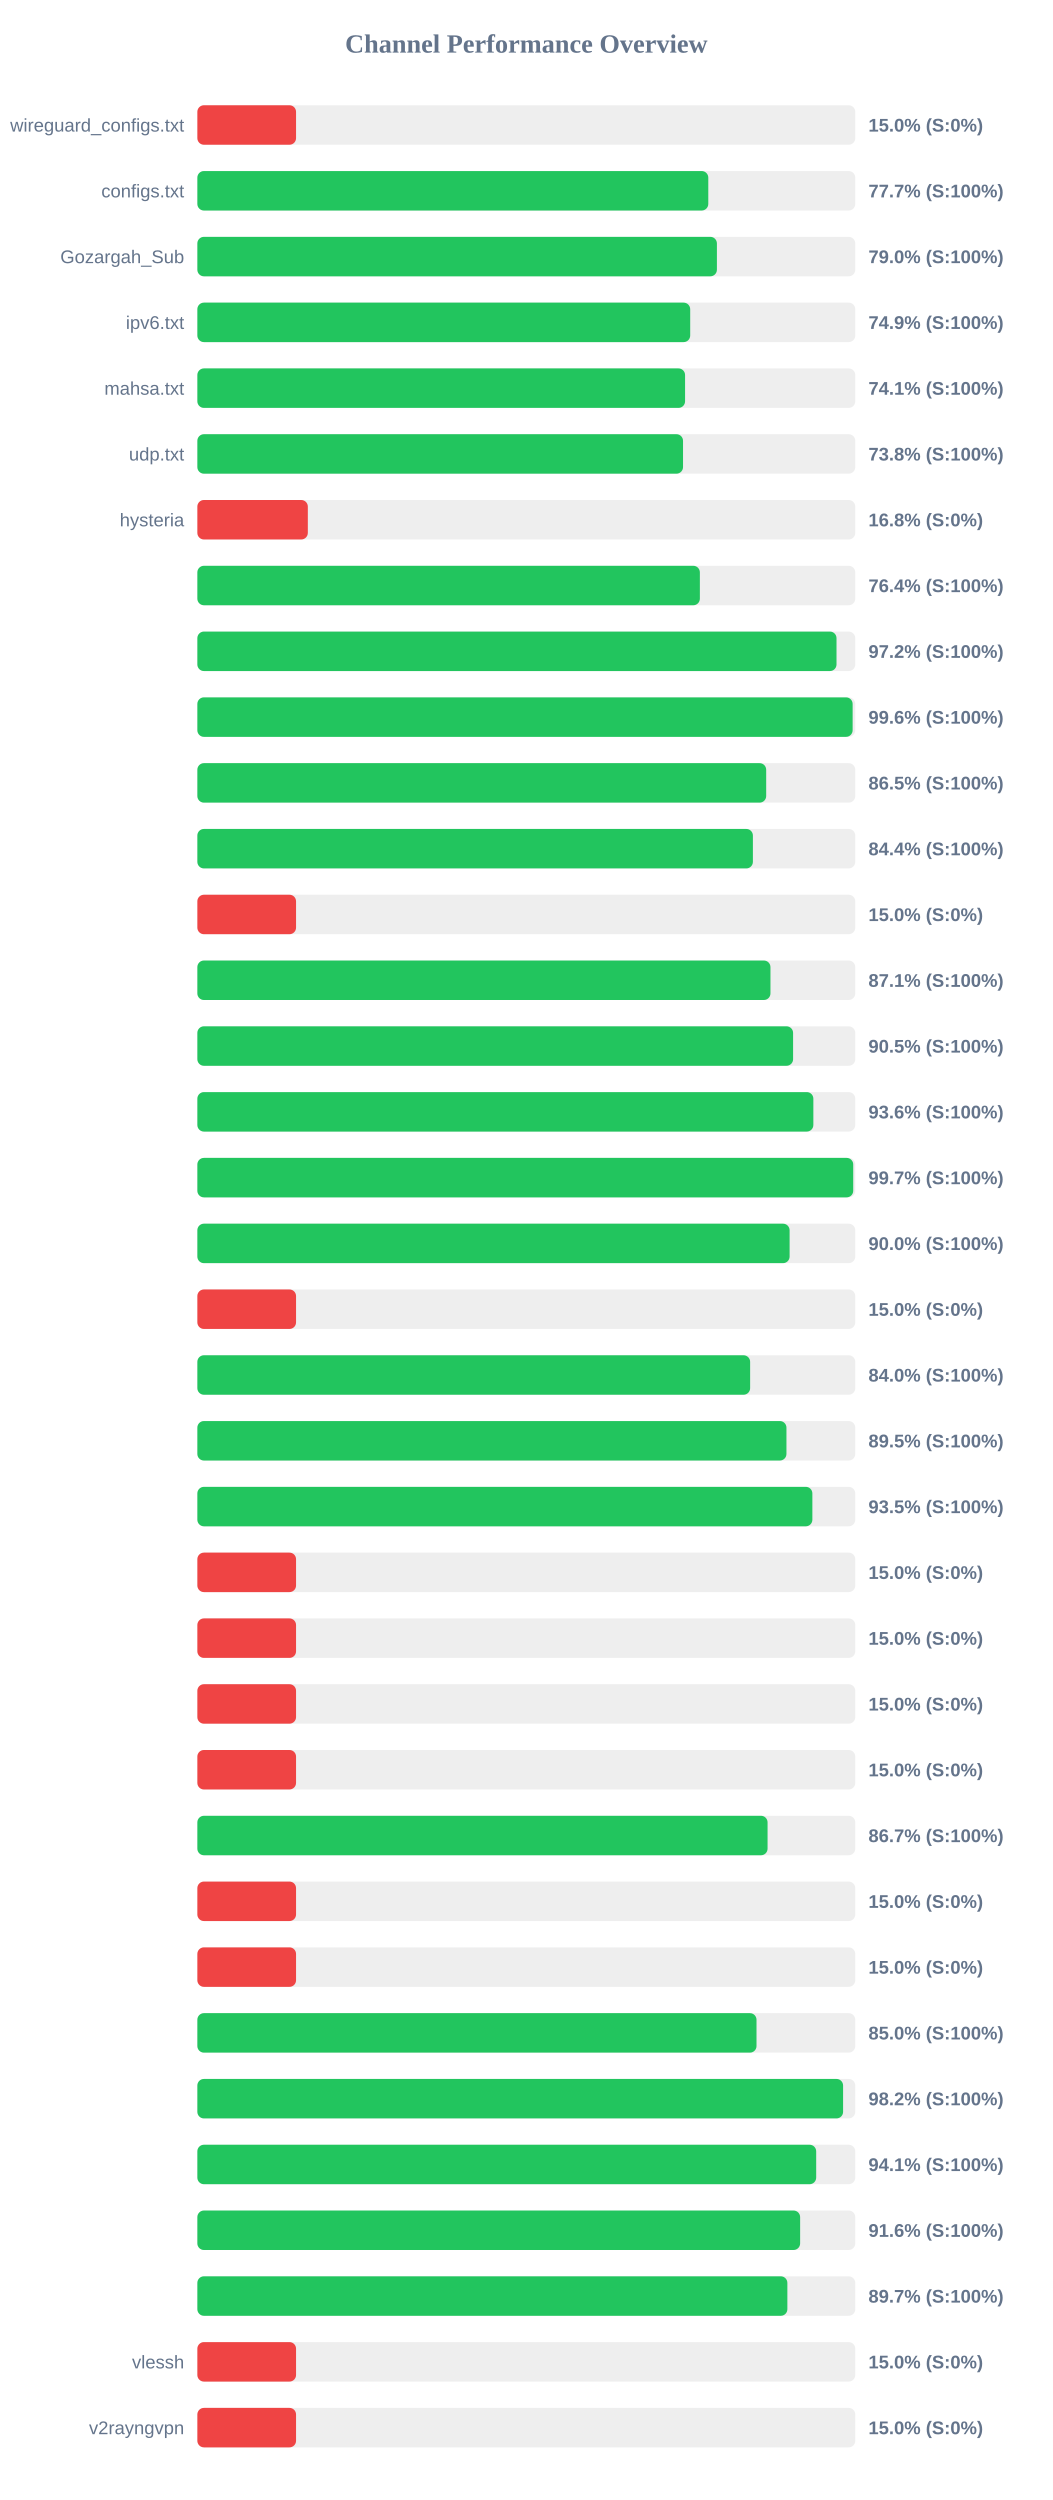
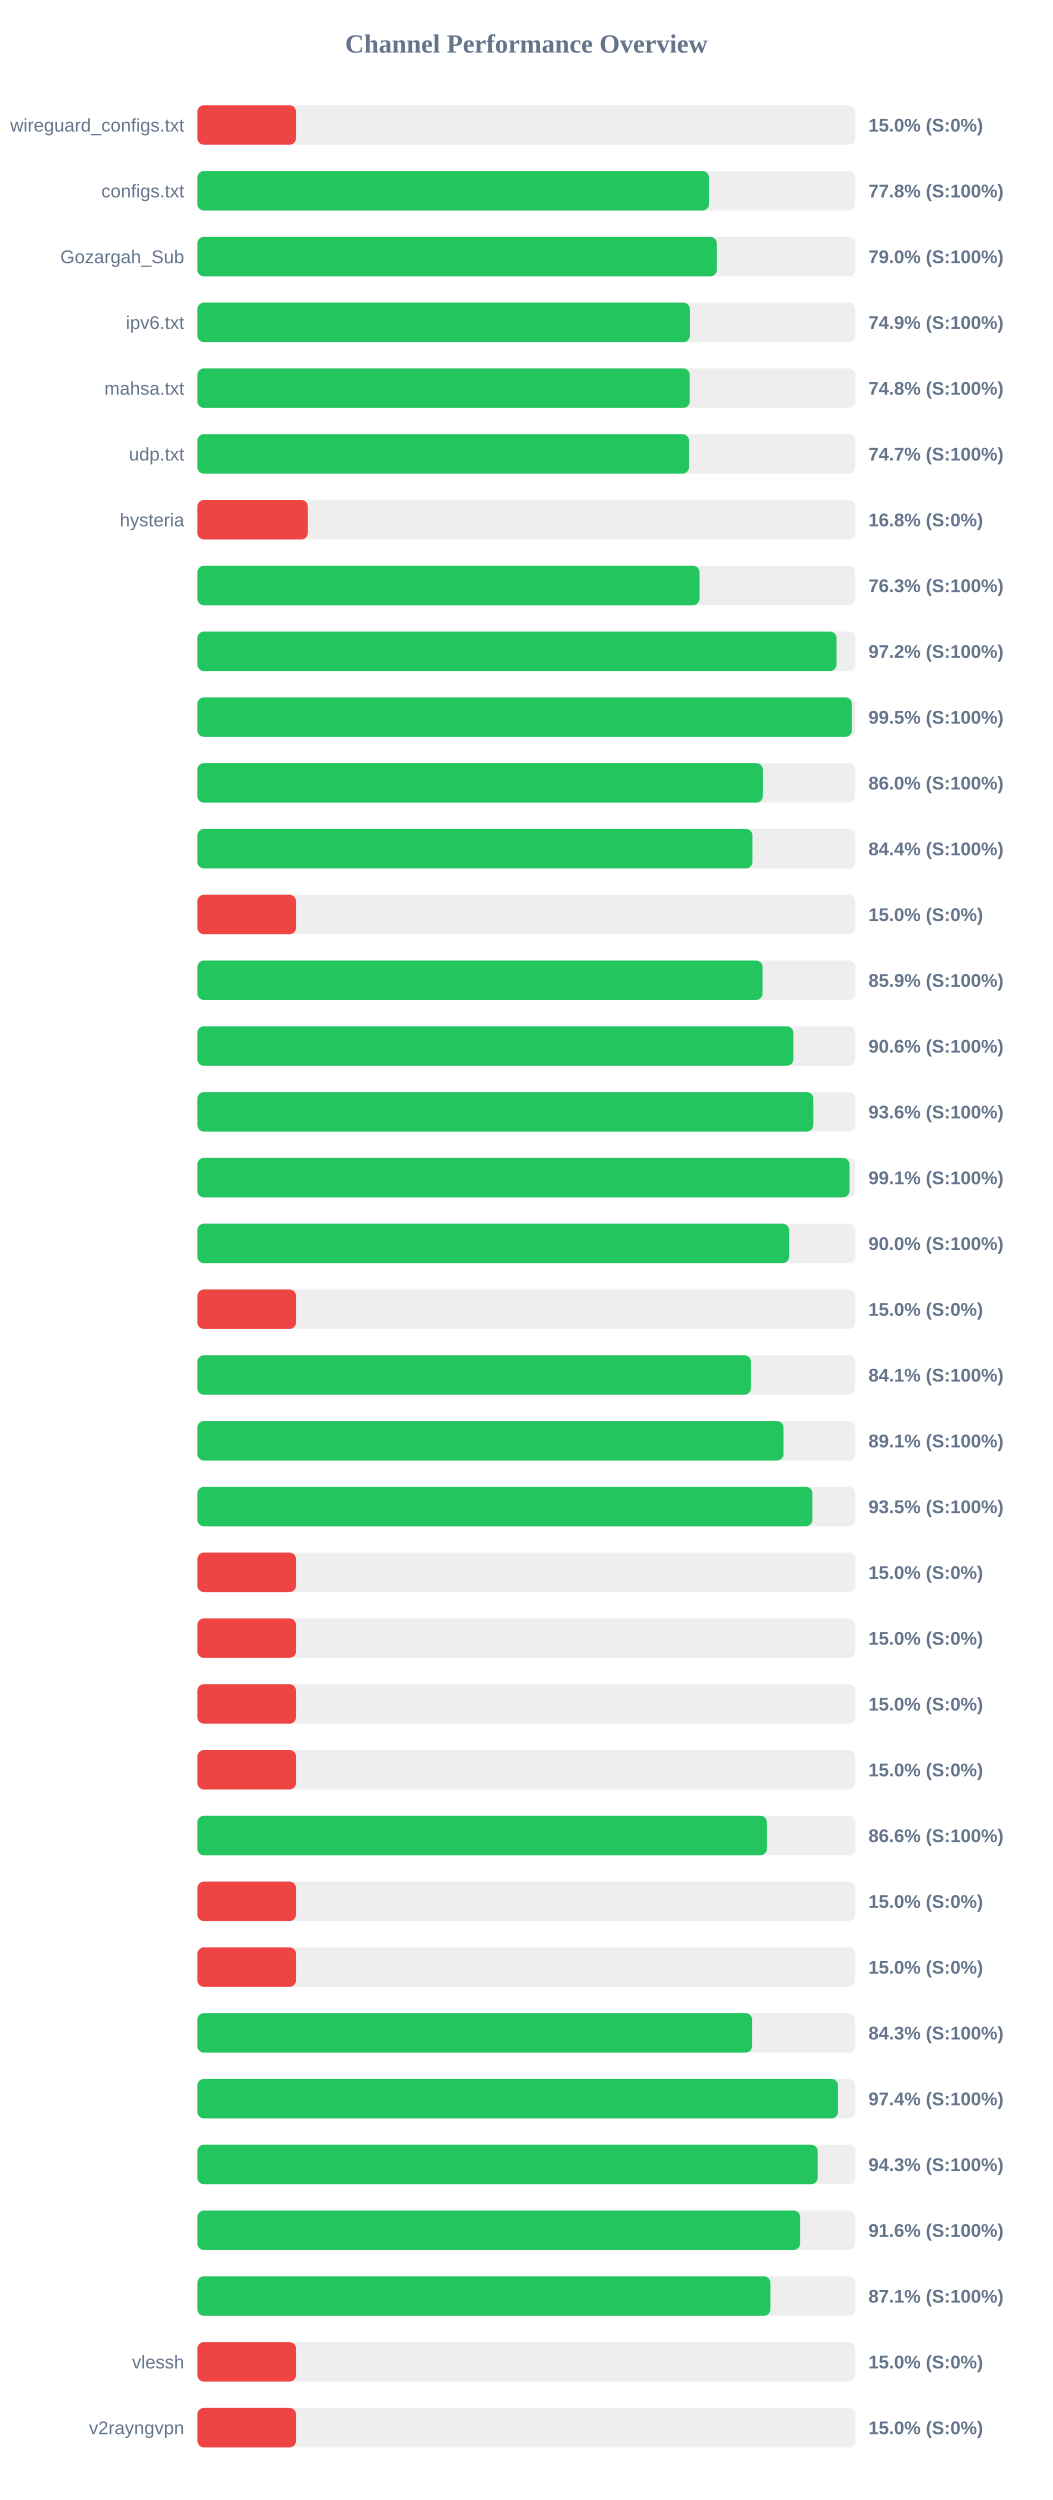
<svg xmlns="http://www.w3.org/2000/svg" width="800" height="1900" version="1.1">
  <style>
        .row { font: 14px Arial; fill: #64748b; }
        .score { font: bold 14px Arial; fill: #64748b; }
    </style>
  <text x="400" y="40" text-anchor="middle" font-size="20px" font-weight="bold" fill="#64748b">Channel Performance Overview</text>
  <rect x="150" y="80" width="500" height="30" fill="#eee" rx="5" />
  <rect x="150" y="80" width="75.0" height="30" fill="#ef4444" rx="5" />
  <text x="140" y="100" text-anchor="end" class="row">wireguard_configs.txt</text>
  <text x="660" y="100" text-anchor="start" class="score">15.0% (S:0%)</text>
  <rect x="150" y="130" width="500" height="30" fill="#eee" rx="5" />
-   <rect x="150" y="130" width="388.3" height="30" fill="#22c55e" rx="5" />
+   <rect x="150" y="130" width="388.85" height="30" fill="#22c55e" rx="5" />
  <text x="140" y="150" text-anchor="end" class="row">configs.txt</text>
-   <text x="660" y="150" text-anchor="start" class="score">77.7% (S:100%)</text>
+   <text x="660" y="150" text-anchor="start" class="score">77.8% (S:100%)</text>
  <rect x="150" y="180" width="500" height="30" fill="#eee" rx="5" />
-   <rect x="150" y="180" width="394.85" height="30" fill="#22c55e" rx="5" />
+   <rect x="150" y="180" width="394.8" height="30" fill="#22c55e" rx="5" />
  <text x="140" y="200" text-anchor="end" class="row">Gozargah_Sub</text>
  <text x="660" y="200" text-anchor="start" class="score">79.0% (S:100%)</text>
  <rect x="150" y="230" width="500" height="30" fill="#eee" rx="5" />
-   <rect x="150" y="230" width="374.55" height="30" fill="#22c55e" rx="5" />
+   <rect x="150" y="230" width="374.35" height="30" fill="#22c55e" rx="5" />
  <text x="140" y="250" text-anchor="end" class="row">ipv6.txt</text>
  <text x="660" y="250" text-anchor="start" class="score">74.9% (S:100%)</text>
  <rect x="150" y="280" width="500" height="30" fill="#eee" rx="5" />
-   <rect x="150" y="280" width="370.65" height="30" fill="#22c55e" rx="5" />
+   <rect x="150" y="280" width="374.2" height="30" fill="#22c55e" rx="5" />
  <text x="140" y="300" text-anchor="end" class="row">mahsa.txt</text>
-   <text x="660" y="300" text-anchor="start" class="score">74.1% (S:100%)</text>
+   <text x="660" y="300" text-anchor="start" class="score">74.8% (S:100%)</text>
  <rect x="150" y="330" width="500" height="30" fill="#eee" rx="5" />
-   <rect x="150" y="330" width="369.1" height="30" fill="#22c55e" rx="5" />
+   <rect x="150" y="330" width="373.7" height="30" fill="#22c55e" rx="5" />
  <text x="140" y="350" text-anchor="end" class="row">udp.txt</text>
-   <text x="660" y="350" text-anchor="start" class="score">73.8% (S:100%)</text>
+   <text x="660" y="350" text-anchor="start" class="score">74.7% (S:100%)</text>
  <rect x="150" y="380" width="500" height="30" fill="#eee" rx="5" />
  <rect x="150" y="380" width="83.95" height="30" fill="#ef4444" rx="5" />
  <text x="140" y="400" text-anchor="end" class="row">hysteria</text>
  <text x="660" y="400" text-anchor="start" class="score">16.8% (S:0%)</text>
  <rect x="150" y="430" width="500" height="30" fill="#eee" rx="5" />
-   <rect x="150" y="430" width="381.9" height="30" fill="#22c55e" rx="5" />
+   <rect x="150" y="430" width="381.65" height="30" fill="#22c55e" rx="5" />
  <text x="140" y="450" text-anchor="end" class="row" />
-   <text x="660" y="450" text-anchor="start" class="score">76.4% (S:100%)</text>
+   <text x="660" y="450" text-anchor="start" class="score">76.3% (S:100%)</text>
  <rect x="150" y="480" width="500" height="30" fill="#eee" rx="5" />
  <rect x="150" y="480" width="485.75" height="30" fill="#22c55e" rx="5" />
  <text x="140" y="500" text-anchor="end" class="row" />
  <text x="660" y="500" text-anchor="start" class="score">97.2% (S:100%)</text>
  <rect x="150" y="530" width="500" height="30" fill="#eee" rx="5" />
-   <rect x="150" y="530" width="498.0" height="30" fill="#22c55e" rx="5" />
+   <rect x="150" y="530" width="497.4" height="30" fill="#22c55e" rx="5" />
  <text x="140" y="550" text-anchor="end" class="row" />
-   <text x="660" y="550" text-anchor="start" class="score">99.6% (S:100%)</text>
+   <text x="660" y="550" text-anchor="start" class="score">99.5% (S:100%)</text>
  <rect x="150" y="580" width="500" height="30" fill="#eee" rx="5" />
-   <rect x="150" y="580" width="432.3" height="30" fill="#22c55e" rx="5" />
+   <rect x="150" y="580" width="429.8" height="30" fill="#22c55e" rx="5" />
  <text x="140" y="600" text-anchor="end" class="row" />
-   <text x="660" y="600" text-anchor="start" class="score">86.5% (S:100%)</text>
+   <text x="660" y="600" text-anchor="start" class="score">86.0% (S:100%)</text>
  <rect x="150" y="630" width="500" height="30" fill="#eee" rx="5" />
-   <rect x="150" y="630" width="422.2" height="30" fill="#22c55e" rx="5" />
+   <rect x="150" y="630" width="421.85" height="30" fill="#22c55e" rx="5" />
  <text x="140" y="650" text-anchor="end" class="row" />
  <text x="660" y="650" text-anchor="start" class="score">84.4% (S:100%)</text>
  <rect x="150" y="680" width="500" height="30" fill="#eee" rx="5" />
  <rect x="150" y="680" width="75.0" height="30" fill="#ef4444" rx="5" />
  <text x="140" y="700" text-anchor="end" class="row" />
  <text x="660" y="700" text-anchor="start" class="score">15.0% (S:0%)</text>
  <rect x="150" y="730" width="500" height="30" fill="#eee" rx="5" />
-   <rect x="150" y="730" width="435.55" height="30" fill="#22c55e" rx="5" />
+   <rect x="150" y="730" width="429.55" height="30" fill="#22c55e" rx="5" />
  <text x="140" y="750" text-anchor="end" class="row" />
-   <text x="660" y="750" text-anchor="start" class="score">87.1% (S:100%)</text>
+   <text x="660" y="750" text-anchor="start" class="score">85.9% (S:100%)</text>
  <rect x="150" y="780" width="500" height="30" fill="#eee" rx="5" />
-   <rect x="150" y="780" width="452.75" height="30" fill="#22c55e" rx="5" />
+   <rect x="150" y="780" width="452.95" height="30" fill="#22c55e" rx="5" />
  <text x="140" y="800" text-anchor="end" class="row" />
-   <text x="660" y="800" text-anchor="start" class="score">90.5% (S:100%)</text>
+   <text x="660" y="800" text-anchor="start" class="score">90.6% (S:100%)</text>
  <rect x="150" y="830" width="500" height="30" fill="#eee" rx="5" />
-   <rect x="150" y="830" width="468.15" height="30" fill="#22c55e" rx="5" />
+   <rect x="150" y="830" width="468.1" height="30" fill="#22c55e" rx="5" />
  <text x="140" y="850" text-anchor="end" class="row" />
  <text x="660" y="850" text-anchor="start" class="score">93.6% (S:100%)</text>
  <rect x="150" y="880" width="500" height="30" fill="#eee" rx="5" />
-   <rect x="150" y="880" width="498.45" height="30" fill="#22c55e" rx="5" />
+   <rect x="150" y="880" width="495.65" height="30" fill="#22c55e" rx="5" />
  <text x="140" y="900" text-anchor="end" class="row" />
-   <text x="660" y="900" text-anchor="start" class="score">99.7% (S:100%)</text>
+   <text x="660" y="900" text-anchor="start" class="score">99.1% (S:100%)</text>
  <rect x="150" y="930" width="500" height="30" fill="#eee" rx="5" />
-   <rect x="150" y="930" width="450.1" height="30" fill="#22c55e" rx="5" />
+   <rect x="150" y="930" width="449.75" height="30" fill="#22c55e" rx="5" />
  <text x="140" y="950" text-anchor="end" class="row" />
  <text x="660" y="950" text-anchor="start" class="score">90.0% (S:100%)</text>
  <rect x="150" y="980" width="500" height="30" fill="#eee" rx="5" />
  <rect x="150" y="980" width="75.0" height="30" fill="#ef4444" rx="5" />
  <text x="140" y="1000" text-anchor="end" class="row" />
  <text x="660" y="1000" text-anchor="start" class="score">15.0% (S:0%)</text>
  <rect x="150" y="1030" width="500" height="30" fill="#eee" rx="5" />
-   <rect x="150" y="1030" width="420.1" height="30" fill="#22c55e" rx="5" />
+   <rect x="150" y="1030" width="420.7" height="30" fill="#22c55e" rx="5" />
  <text x="140" y="1050" text-anchor="end" class="row" />
-   <text x="660" y="1050" text-anchor="start" class="score">84.0% (S:100%)</text>
+   <text x="660" y="1050" text-anchor="start" class="score">84.1% (S:100%)</text>
  <rect x="150" y="1080" width="500" height="30" fill="#eee" rx="5" />
-   <rect x="150" y="1080" width="447.7" height="30" fill="#22c55e" rx="5" />
+   <rect x="150" y="1080" width="445.45" height="30" fill="#22c55e" rx="5" />
  <text x="140" y="1100" text-anchor="end" class="row" />
-   <text x="660" y="1100" text-anchor="start" class="score">89.5% (S:100%)</text>
+   <text x="660" y="1100" text-anchor="start" class="score">89.1% (S:100%)</text>
  <rect x="150" y="1130" width="500" height="30" fill="#eee" rx="5" />
  <rect x="150" y="1130" width="467.4" height="30" fill="#22c55e" rx="5" />
  <text x="140" y="1150" text-anchor="end" class="row" />
  <text x="660" y="1150" text-anchor="start" class="score">93.5% (S:100%)</text>
  <rect x="150" y="1180" width="500" height="30" fill="#eee" rx="5" />
  <rect x="150" y="1180" width="75.0" height="30" fill="#ef4444" rx="5" />
  <text x="140" y="1200" text-anchor="end" class="row" />
  <text x="660" y="1200" text-anchor="start" class="score">15.0% (S:0%)</text>
  <rect x="150" y="1230" width="500" height="30" fill="#eee" rx="5" />
  <rect x="150" y="1230" width="75.0" height="30" fill="#ef4444" rx="5" />
  <text x="140" y="1250" text-anchor="end" class="row" />
  <text x="660" y="1250" text-anchor="start" class="score">15.0% (S:0%)</text>
  <rect x="150" y="1280" width="500" height="30" fill="#eee" rx="5" />
  <rect x="150" y="1280" width="75.0" height="30" fill="#ef4444" rx="5" />
  <text x="140" y="1300" text-anchor="end" class="row" />
  <text x="660" y="1300" text-anchor="start" class="score">15.0% (S:0%)</text>
  <rect x="150" y="1330" width="500" height="30" fill="#eee" rx="5" />
  <rect x="150" y="1330" width="75.0" height="30" fill="#ef4444" rx="5" />
  <text x="140" y="1350" text-anchor="end" class="row" />
  <text x="660" y="1350" text-anchor="start" class="score">15.0% (S:0%)</text>
  <rect x="150" y="1380" width="500" height="30" fill="#eee" rx="5" />
-   <rect x="150" y="1380" width="433.35" height="30" fill="#22c55e" rx="5" />
+   <rect x="150" y="1380" width="432.85" height="30" fill="#22c55e" rx="5" />
  <text x="140" y="1400" text-anchor="end" class="row" />
-   <text x="660" y="1400" text-anchor="start" class="score">86.7% (S:100%)</text>
+   <text x="660" y="1400" text-anchor="start" class="score">86.6% (S:100%)</text>
  <rect x="150" y="1430" width="500" height="30" fill="#eee" rx="5" />
  <rect x="150" y="1430" width="75.0" height="30" fill="#ef4444" rx="5" />
  <text x="140" y="1450" text-anchor="end" class="row" />
  <text x="660" y="1450" text-anchor="start" class="score">15.0% (S:0%)</text>
  <rect x="150" y="1480" width="500" height="30" fill="#eee" rx="5" />
  <rect x="150" y="1480" width="75.0" height="30" fill="#ef4444" rx="5" />
  <text x="140" y="1500" text-anchor="end" class="row" />
  <text x="660" y="1500" text-anchor="start" class="score">15.0% (S:0%)</text>
  <rect x="150" y="1530" width="500" height="30" fill="#eee" rx="5" />
-   <rect x="150" y="1530" width="424.95" height="30" fill="#22c55e" rx="5" />
+   <rect x="150" y="1530" width="421.6" height="30" fill="#22c55e" rx="5" />
  <text x="140" y="1550" text-anchor="end" class="row" />
-   <text x="660" y="1550" text-anchor="start" class="score">85.0% (S:100%)</text>
+   <text x="660" y="1550" text-anchor="start" class="score">84.3% (S:100%)</text>
  <rect x="150" y="1580" width="500" height="30" fill="#eee" rx="5" />
-   <rect x="150" y="1580" width="490.75" height="30" fill="#22c55e" rx="5" />
+   <rect x="150" y="1580" width="486.85" height="30" fill="#22c55e" rx="5" />
  <text x="140" y="1600" text-anchor="end" class="row" />
-   <text x="660" y="1600" text-anchor="start" class="score">98.2% (S:100%)</text>
+   <text x="660" y="1600" text-anchor="start" class="score">97.4% (S:100%)</text>
  <rect x="150" y="1630" width="500" height="30" fill="#eee" rx="5" />
-   <rect x="150" y="1630" width="470.3" height="30" fill="#22c55e" rx="5" />
+   <rect x="150" y="1630" width="471.45" height="30" fill="#22c55e" rx="5" />
  <text x="140" y="1650" text-anchor="end" class="row" />
-   <text x="660" y="1650" text-anchor="start" class="score">94.1% (S:100%)</text>
+   <text x="660" y="1650" text-anchor="start" class="score">94.3% (S:100%)</text>
  <rect x="150" y="1680" width="500" height="30" fill="#eee" rx="5" />
  <rect x="150" y="1680" width="458.1" height="30" fill="#22c55e" rx="5" />
  <text x="140" y="1700" text-anchor="end" class="row" />
  <text x="660" y="1700" text-anchor="start" class="score">91.6% (S:100%)</text>
  <rect x="150" y="1730" width="500" height="30" fill="#eee" rx="5" />
-   <rect x="150" y="1730" width="448.4" height="30" fill="#22c55e" rx="5" />
+   <rect x="150" y="1730" width="435.5" height="30" fill="#22c55e" rx="5" />
  <text x="140" y="1750" text-anchor="end" class="row" />
-   <text x="660" y="1750" text-anchor="start" class="score">89.7% (S:100%)</text>
+   <text x="660" y="1750" text-anchor="start" class="score">87.1% (S:100%)</text>
  <rect x="150" y="1780" width="500" height="30" fill="#eee" rx="5" />
  <rect x="150" y="1780" width="75.0" height="30" fill="#ef4444" rx="5" />
  <text x="140" y="1800" text-anchor="end" class="row">vlessh</text>
  <text x="660" y="1800" text-anchor="start" class="score">15.0% (S:0%)</text>
  <rect x="150" y="1830" width="500" height="30" fill="#eee" rx="5" />
  <rect x="150" y="1830" width="75.0" height="30" fill="#ef4444" rx="5" />
  <text x="140" y="1850" text-anchor="end" class="row">v2rayngvpn</text>
  <text x="660" y="1850" text-anchor="start" class="score">15.0% (S:0%)</text>
</svg>
